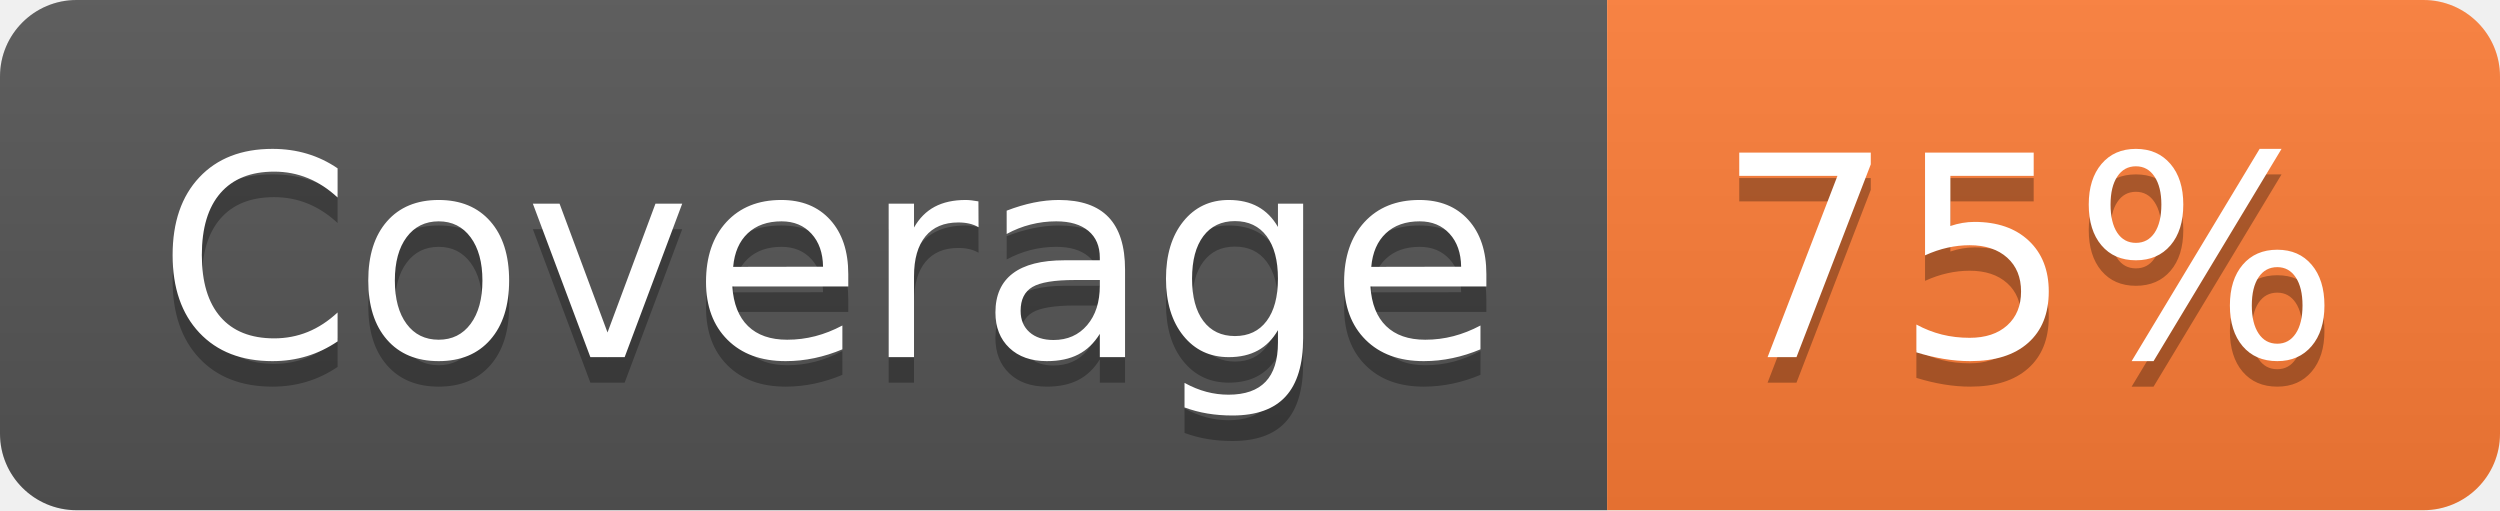
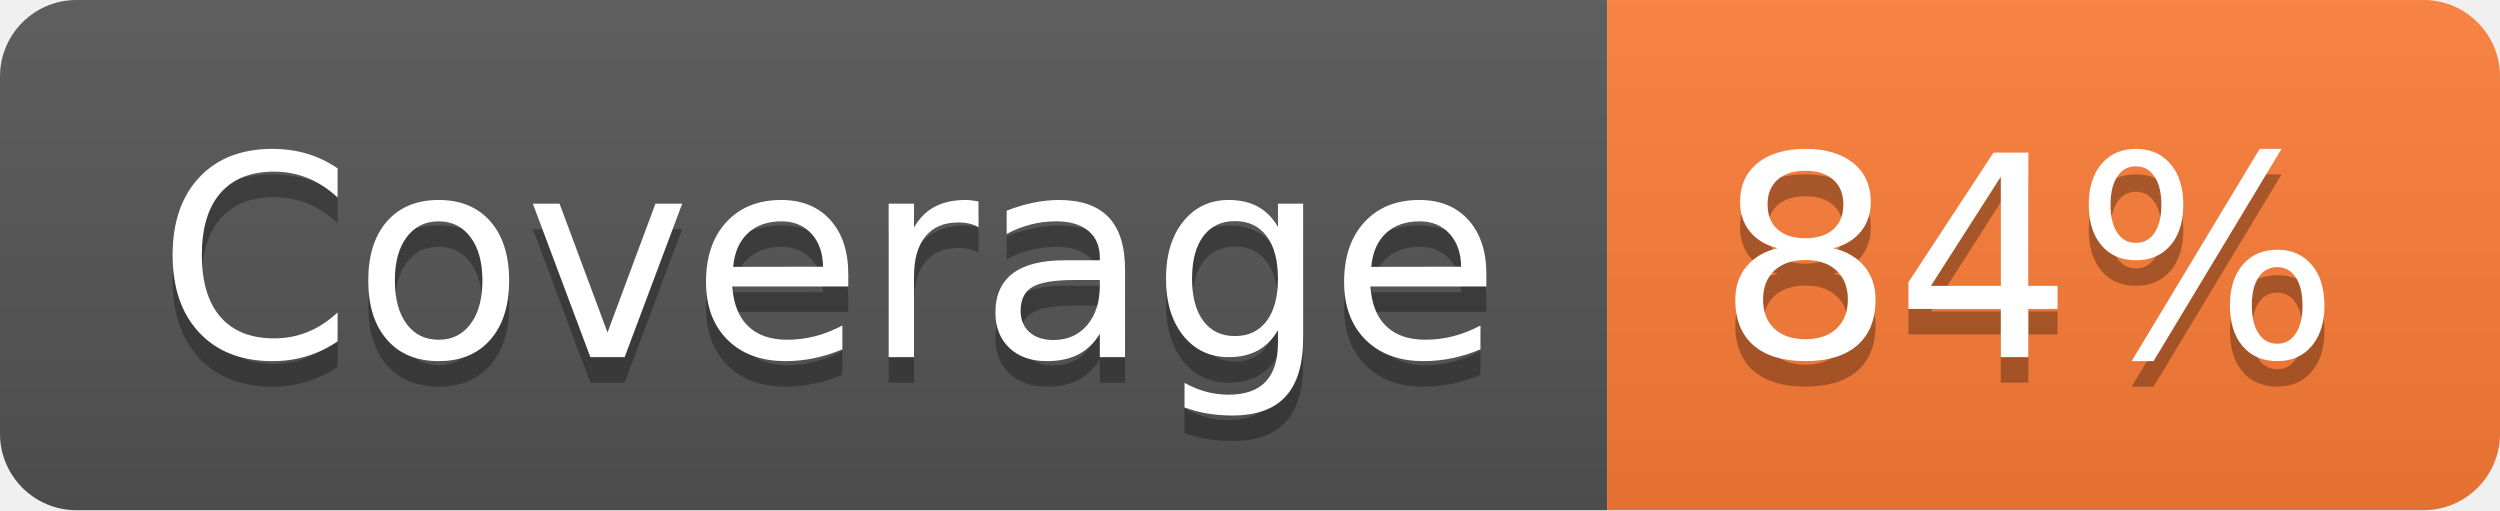
- <svg xmlns="http://www.w3.org/2000/svg" width="98" height="20" role="img" aria-label="Coverage: 75%">
+ <svg xmlns="http://www.w3.org/2000/svg" width="98" height="20" role="img" aria-label="Coverage: 84%">
  <linearGradient id="s" x2="0" y2="100%">
    <stop offset="0" stop-color="#bbb" stop-opacity=".1" />
    <stop offset="1" stop-opacity=".1" />
  </linearGradient>
  <clipPath id="r">
    <rect width="98" height="20" rx="3" fill="#fff" />
  </clipPath>
  <g clip-path="url(#r)">
    <rect width="63" height="20" fill="#555" />
    <rect x="63" width="35" height="20" fill="#fe7d37" />
    <rect width="98" height="20" fill="url(#s)" />
  </g>
  <g fill="#fff" text-anchor="middle" font-family="Verdana,Geneva,DejaVu Sans,sans-serif" text-rendering="geometricPrecision" font-size="110">
    <text aria-hidden="true" x="325" y="150" fill="#010101" fill-opacity=".3" transform="scale(.1)" textLength="530">Coverage</text>
    <text x="325" y="140" transform="scale(.1)" fill="#fff" textLength="530">Coverage</text>
-     <text aria-hidden="true" x="795" y="150" fill="#010101" fill-opacity=".3" transform="scale(.1)" textLength="250">75%</text>
-     <text x="795" y="140" transform="scale(.1)" fill="#fff" textLength="250">75%</text>
+     <text aria-hidden="true" x="795" y="150" fill="#010101" fill-opacity=".3" transform="scale(.1)" textLength="250">84%</text>
+     <text x="795" y="140" transform="scale(.1)" fill="#fff" textLength="250">84%</text>
  </g>
</svg>
